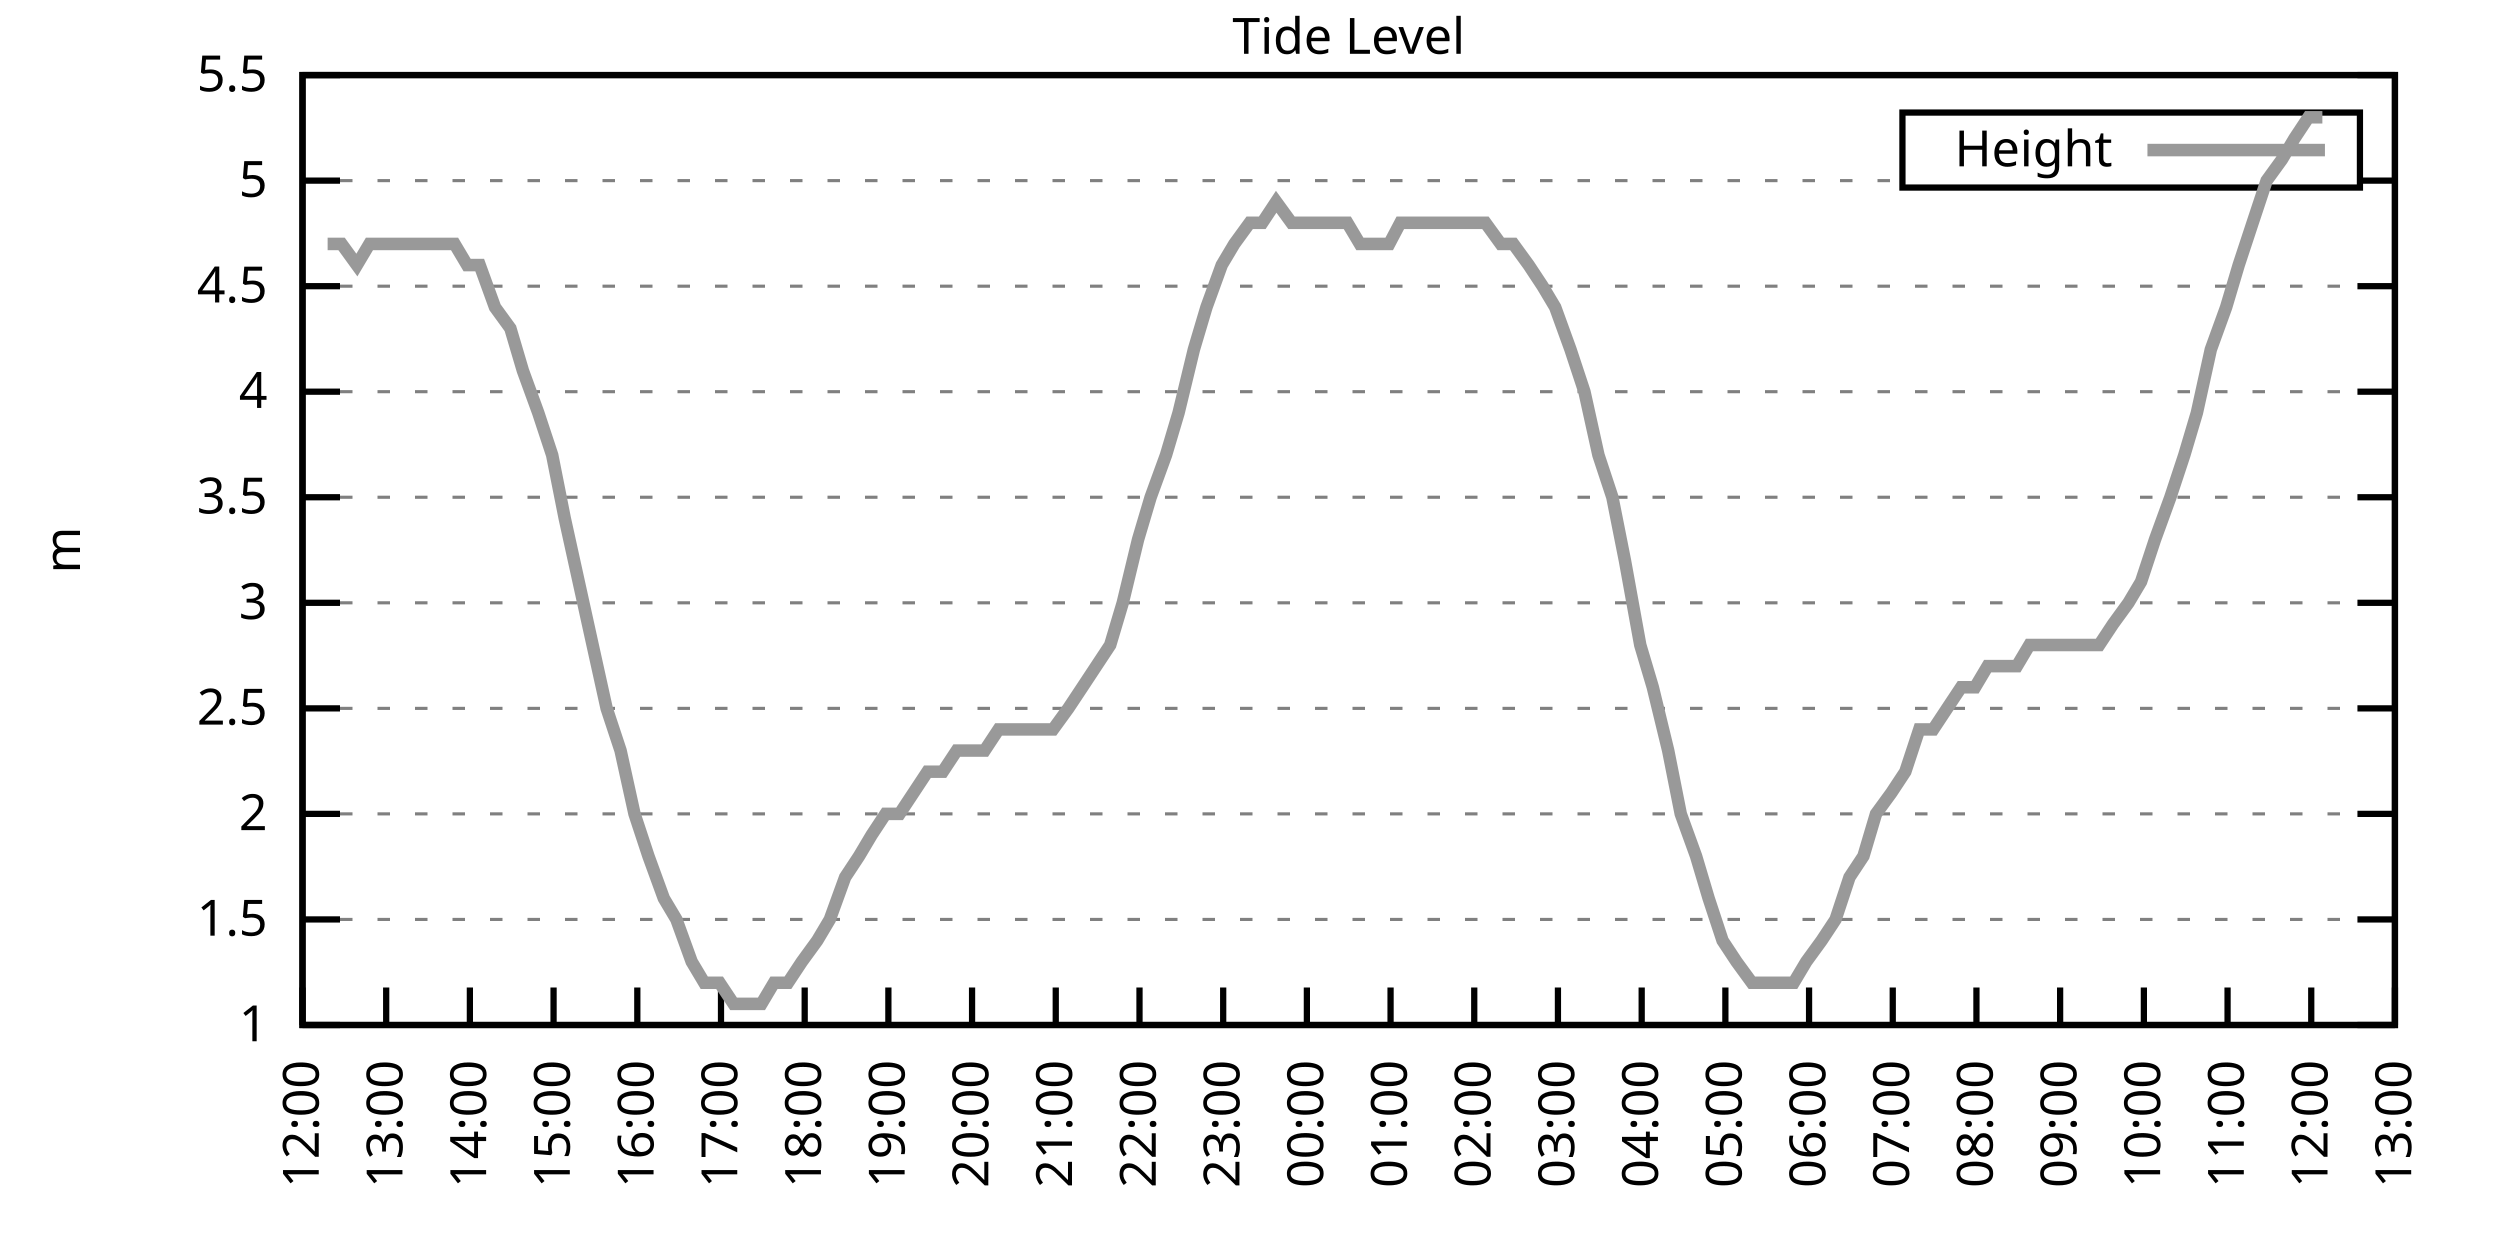
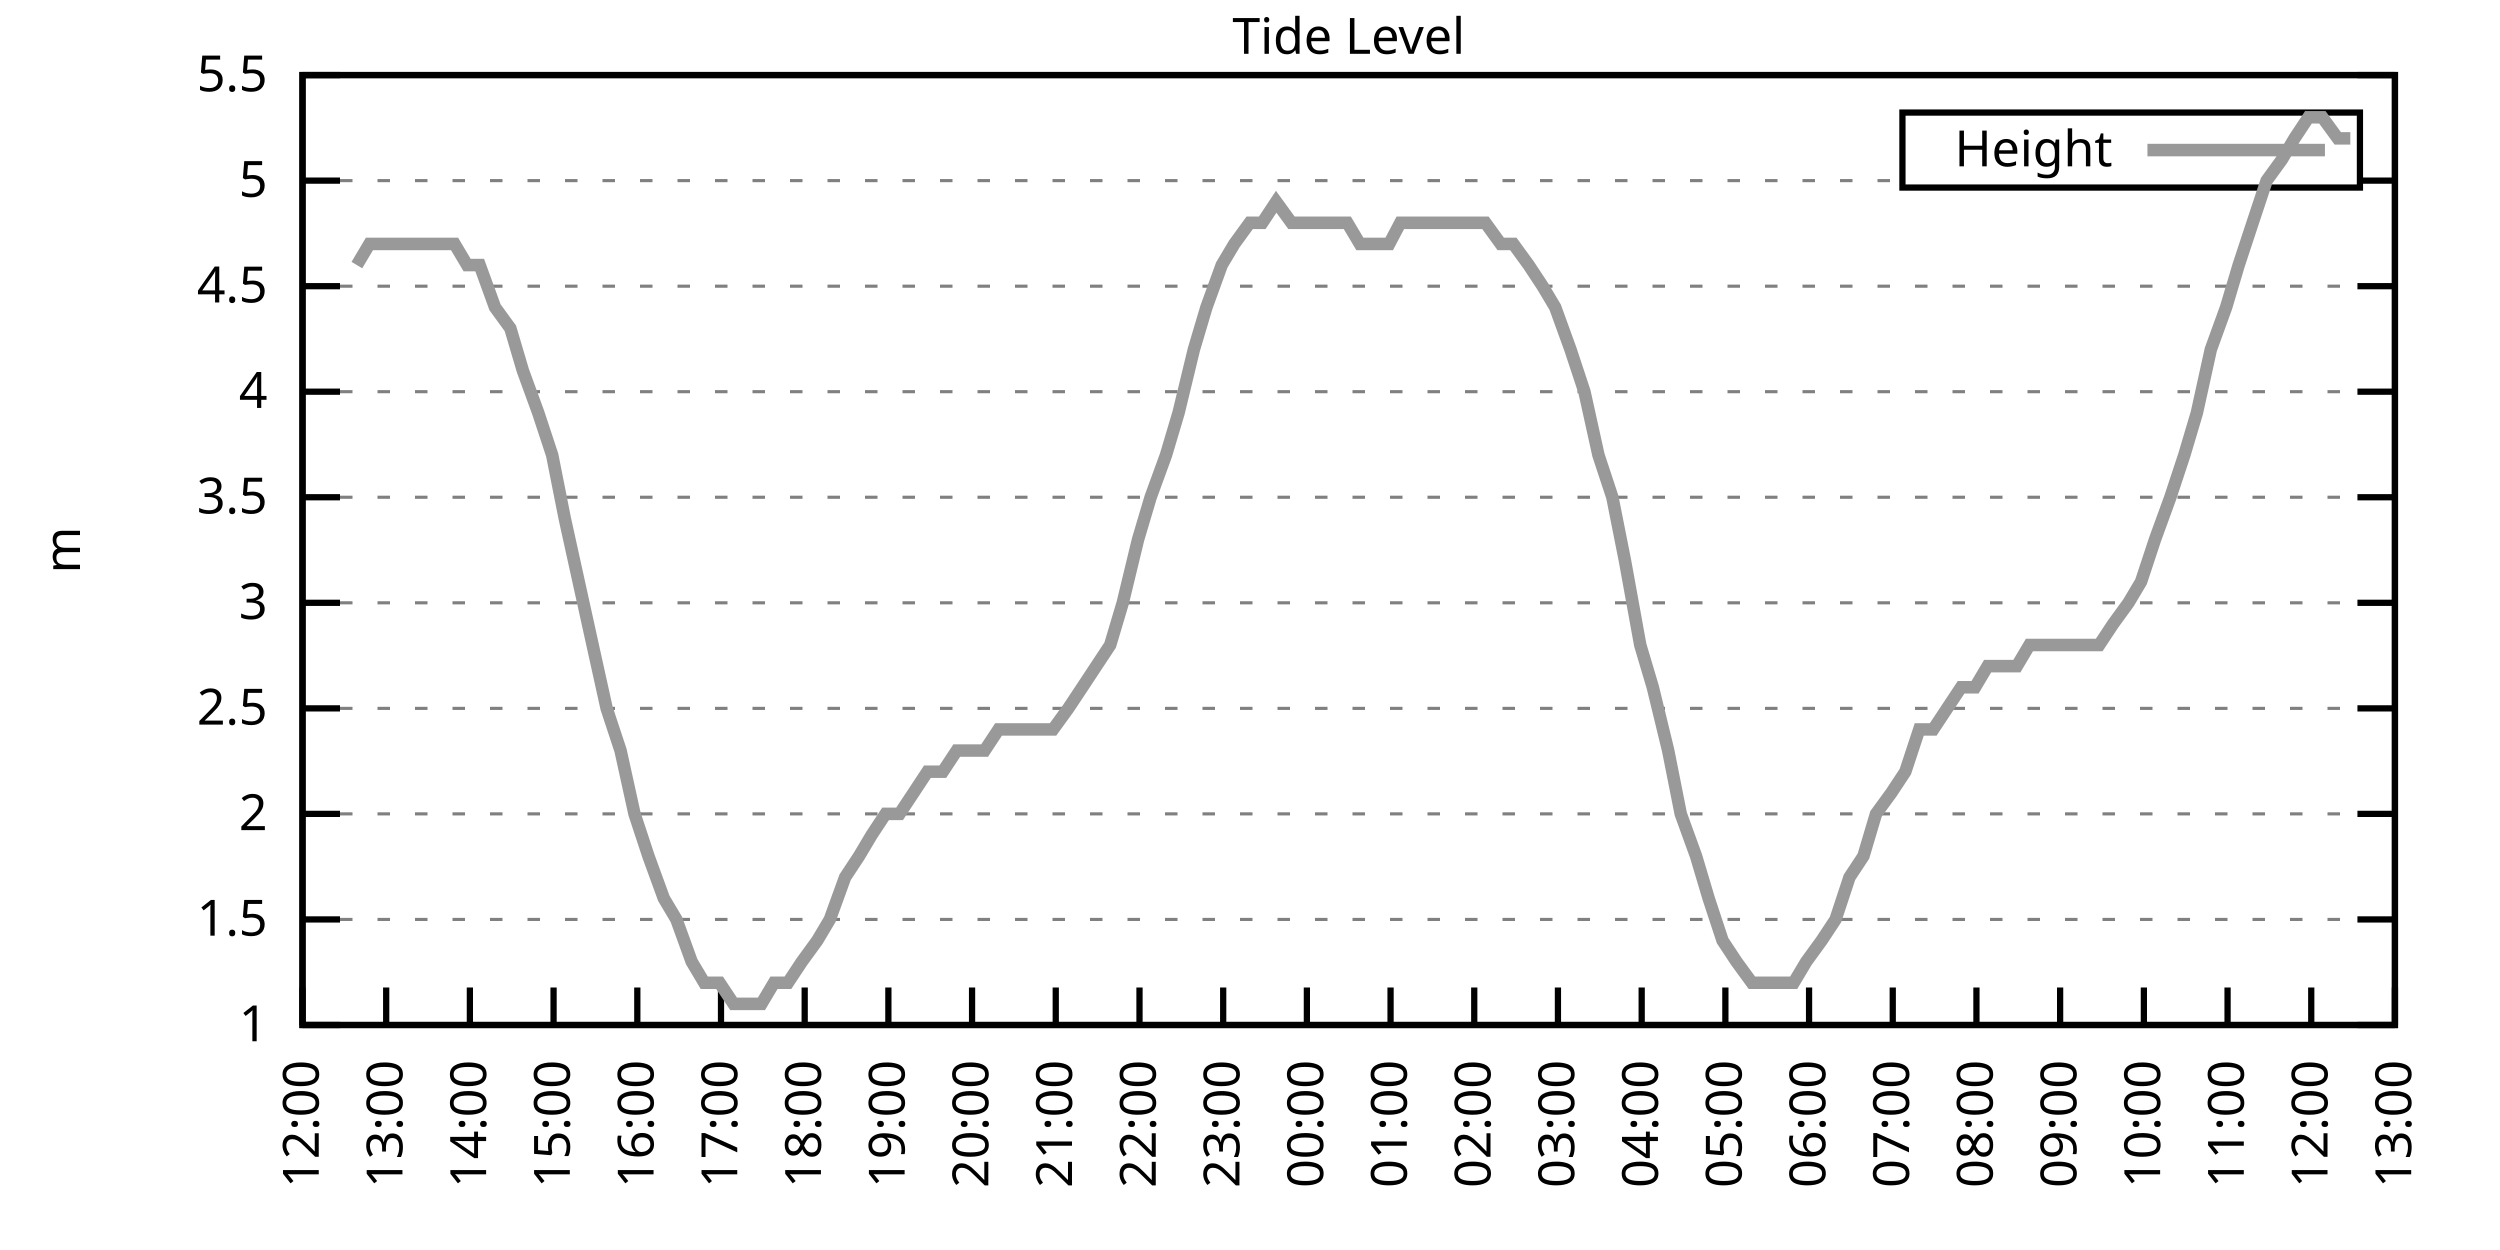
<svg xmlns="http://www.w3.org/2000/svg" xmlns:xlink="http://www.w3.org/1999/xlink" width="400" height="200" viewBox="0 0 400 200">
  <g id="gnuplot_canvas">
    <rect x="0" y="0" width="400" height="200" fill="none" />
    <defs>
      <circle id="gpDot" r="0.5" stroke-width="0.5" stroke="currentColor" />
      <path id="gpPt0" stroke-width="0.333" stroke="currentColor" d="M-1,0 h2 M0,-1 v2" />
      <path id="gpPt1" stroke-width="0.333" stroke="currentColor" d="M-1,-1 L1,1 M1,-1 L-1,1" />
      <path id="gpPt2" stroke-width="0.333" stroke="currentColor" d="M-1,0 L1,0 M0,-1 L0,1 M-1,-1 L1,1 M-1,1 L1,-1" />
      <rect id="gpPt3" stroke-width="0.333" stroke="currentColor" x="-1" y="-1" width="2" height="2" />
      <rect id="gpPt4" stroke-width="0.333" stroke="currentColor" fill="currentColor" x="-1" y="-1" width="2" height="2" />
      <circle id="gpPt5" stroke-width="0.333" stroke="currentColor" cx="0" cy="0" r="1" />
      <use xlink:href="#gpPt5" id="gpPt6" fill="currentColor" stroke="none" />
      <path id="gpPt7" stroke-width="0.333" stroke="currentColor" d="M0,-1.33 L-1.33,0.67 L1.33,0.67 z" />
      <use xlink:href="#gpPt7" id="gpPt8" fill="currentColor" stroke="none" />
      <use xlink:href="#gpPt7" id="gpPt9" stroke="currentColor" transform="rotate(180)" />
      <use xlink:href="#gpPt9" id="gpPt10" fill="currentColor" stroke="none" />
      <use xlink:href="#gpPt3" id="gpPt11" stroke="currentColor" transform="rotate(45)" />
      <use xlink:href="#gpPt11" id="gpPt12" fill="currentColor" stroke="none" />
      <path id="gpPt13" stroke-width="0.333" stroke="currentColor" d="M0,1.330 L1.265,0.411 L0.782,-1.067 L-0.782,-1.076 L-1.265,0.411 z" />
      <use xlink:href="#gpPt13" id="gpPt14" fill="currentColor" stroke="none" />
      <filter id="textbox" filterUnits="objectBoundingBox" x="0" y="0" height="1" width="1">
        <feFlood flood-color="white" flood-opacity="1" result="bgnd" />
        <feComposite in="SourceGraphic" in2="bgnd" operator="atop" />
      </filter>
      <filter id="greybox" filterUnits="objectBoundingBox" x="0" y="0" height="1" width="1">
        <feFlood flood-color="lightgrey" flood-opacity="1" result="grey" />
        <feComposite in="SourceGraphic" in2="grey" operator="atop" />
      </filter>
    </defs>
    <g fill="none" color="white" stroke="currentColor" stroke-width="1.00" stroke-linecap="butt" stroke-linejoin="miter">
</g>
    <g fill="none" color="black" stroke="currentColor" stroke-width="1.00" stroke-linecap="butt" stroke-linejoin="miter">
      <g stroke="none" shape-rendering="crispEdges">
        <polygon fill="rgb(255, 255, 255)" points="48.40,164.00 383.18,164.00 383.18,12.02 48.40,12.02 " />
      </g>
    </g>
    <g fill="none" color="black" stroke="currentColor" stroke-width="1.00" stroke-linecap="butt" stroke-linejoin="miter">
</g>
    <g fill="none" color="black" stroke="black" stroke-width="0.50" stroke-linecap="butt" stroke-linejoin="miter">
</g>
    <g fill="none" color="gray" stroke="currentColor" stroke-width="0.50" stroke-linecap="butt" stroke-linejoin="miter">
      <path stroke="gray" stroke-dasharray="2,4" class="gridline" d="M48.40,164.00 L383.19,164.00  " />
    </g>
    <g fill="none" color="gray" stroke="gray" stroke-width="1.00" stroke-linecap="butt" stroke-linejoin="miter">
</g>
    <g fill="none" color="black" stroke="currentColor" stroke-width="1.00" stroke-linecap="butt" stroke-linejoin="miter">
      <path stroke="black" d="M48.40,164.00 L54.40,164.00 M383.19,164.00 L377.19,164.00  " />
      <g transform="translate(42.80,166.60)" stroke="none" fill="black" font-family="Sans" font-size="8.00" text-anchor="end">
        <text>
          <tspan font-family="Sans"> 1</tspan>
        </text>
      </g>
    </g>
    <g fill="none" color="black" stroke="currentColor" stroke-width="1.00" stroke-linecap="butt" stroke-linejoin="miter">
</g>
    <g fill="none" color="black" stroke="black" stroke-width="0.50" stroke-linecap="butt" stroke-linejoin="miter">
</g>
    <g fill="none" color="gray" stroke="currentColor" stroke-width="0.50" stroke-linecap="butt" stroke-linejoin="miter">
      <path stroke="gray" stroke-dasharray="2,4" class="gridline" d="M48.40,147.11 L383.19,147.11  " />
    </g>
    <g fill="none" color="gray" stroke="gray" stroke-width="1.00" stroke-linecap="butt" stroke-linejoin="miter">
</g>
    <g fill="none" color="black" stroke="currentColor" stroke-width="1.00" stroke-linecap="butt" stroke-linejoin="miter">
      <path stroke="black" d="M48.40,147.11 L54.40,147.11 M383.19,147.11 L377.19,147.11  " />
      <g transform="translate(42.80,149.71)" stroke="none" fill="black" font-family="Sans" font-size="8.00" text-anchor="end">
        <text>
          <tspan font-family="Sans"> 1.5</tspan>
        </text>
      </g>
    </g>
    <g fill="none" color="black" stroke="currentColor" stroke-width="1.00" stroke-linecap="butt" stroke-linejoin="miter">
</g>
    <g fill="none" color="black" stroke="black" stroke-width="0.50" stroke-linecap="butt" stroke-linejoin="miter">
</g>
    <g fill="none" color="gray" stroke="currentColor" stroke-width="0.50" stroke-linecap="butt" stroke-linejoin="miter">
      <path stroke="gray" stroke-dasharray="2,4" class="gridline" d="M48.40,130.22 L383.19,130.22  " />
    </g>
    <g fill="none" color="gray" stroke="gray" stroke-width="1.00" stroke-linecap="butt" stroke-linejoin="miter">
</g>
    <g fill="none" color="black" stroke="currentColor" stroke-width="1.00" stroke-linecap="butt" stroke-linejoin="miter">
      <path stroke="black" d="M48.40,130.22 L54.40,130.22 M383.19,130.22 L377.19,130.22  " />
      <g transform="translate(42.80,132.82)" stroke="none" fill="black" font-family="Sans" font-size="8.00" text-anchor="end">
        <text>
          <tspan font-family="Sans"> 2</tspan>
        </text>
      </g>
    </g>
    <g fill="none" color="black" stroke="currentColor" stroke-width="1.00" stroke-linecap="butt" stroke-linejoin="miter">
</g>
    <g fill="none" color="black" stroke="black" stroke-width="0.50" stroke-linecap="butt" stroke-linejoin="miter">
</g>
    <g fill="none" color="gray" stroke="currentColor" stroke-width="0.50" stroke-linecap="butt" stroke-linejoin="miter">
      <path stroke="gray" stroke-dasharray="2,4" class="gridline" d="M48.40,113.34 L383.19,113.34  " />
    </g>
    <g fill="none" color="gray" stroke="gray" stroke-width="1.00" stroke-linecap="butt" stroke-linejoin="miter">
</g>
    <g fill="none" color="black" stroke="currentColor" stroke-width="1.00" stroke-linecap="butt" stroke-linejoin="miter">
      <path stroke="black" d="M48.40,113.34 L54.40,113.34 M383.19,113.34 L377.19,113.34  " />
      <g transform="translate(42.80,115.94)" stroke="none" fill="black" font-family="Sans" font-size="8.00" text-anchor="end">
        <text>
          <tspan font-family="Sans"> 2.5</tspan>
        </text>
      </g>
    </g>
    <g fill="none" color="black" stroke="currentColor" stroke-width="1.00" stroke-linecap="butt" stroke-linejoin="miter">
</g>
    <g fill="none" color="black" stroke="black" stroke-width="0.50" stroke-linecap="butt" stroke-linejoin="miter">
</g>
    <g fill="none" color="gray" stroke="currentColor" stroke-width="0.50" stroke-linecap="butt" stroke-linejoin="miter">
      <path stroke="gray" stroke-dasharray="2,4" class="gridline" d="M48.40,96.45 L383.19,96.45  " />
    </g>
    <g fill="none" color="gray" stroke="gray" stroke-width="1.00" stroke-linecap="butt" stroke-linejoin="miter">
</g>
    <g fill="none" color="black" stroke="currentColor" stroke-width="1.00" stroke-linecap="butt" stroke-linejoin="miter">
      <path stroke="black" d="M48.40,96.45 L54.40,96.45 M383.19,96.45 L377.19,96.45  " />
      <g transform="translate(42.80,99.05)" stroke="none" fill="black" font-family="Sans" font-size="8.00" text-anchor="end">
        <text>
          <tspan font-family="Sans"> 3</tspan>
        </text>
      </g>
    </g>
    <g fill="none" color="black" stroke="currentColor" stroke-width="1.00" stroke-linecap="butt" stroke-linejoin="miter">
</g>
    <g fill="none" color="black" stroke="black" stroke-width="0.50" stroke-linecap="butt" stroke-linejoin="miter">
</g>
    <g fill="none" color="gray" stroke="currentColor" stroke-width="0.50" stroke-linecap="butt" stroke-linejoin="miter">
      <path stroke="gray" stroke-dasharray="2,4" class="gridline" d="M48.40,79.56 L383.19,79.56  " />
    </g>
    <g fill="none" color="gray" stroke="gray" stroke-width="1.00" stroke-linecap="butt" stroke-linejoin="miter">
</g>
    <g fill="none" color="black" stroke="currentColor" stroke-width="1.00" stroke-linecap="butt" stroke-linejoin="miter">
      <path stroke="black" d="M48.40,79.56 L54.40,79.56 M383.19,79.56 L377.19,79.56  " />
      <g transform="translate(42.80,82.16)" stroke="none" fill="black" font-family="Sans" font-size="8.00" text-anchor="end">
        <text>
          <tspan font-family="Sans"> 3.5</tspan>
        </text>
      </g>
    </g>
    <g fill="none" color="black" stroke="currentColor" stroke-width="1.00" stroke-linecap="butt" stroke-linejoin="miter">
</g>
    <g fill="none" color="black" stroke="black" stroke-width="0.50" stroke-linecap="butt" stroke-linejoin="miter">
</g>
    <g fill="none" color="gray" stroke="currentColor" stroke-width="0.50" stroke-linecap="butt" stroke-linejoin="miter">
      <path stroke="gray" stroke-dasharray="2,4" class="gridline" d="M48.40,62.67 L383.19,62.67  " />
    </g>
    <g fill="none" color="gray" stroke="gray" stroke-width="1.00" stroke-linecap="butt" stroke-linejoin="miter">
</g>
    <g fill="none" color="black" stroke="currentColor" stroke-width="1.00" stroke-linecap="butt" stroke-linejoin="miter">
      <path stroke="black" d="M48.40,62.67 L54.40,62.67 M383.19,62.67 L377.19,62.67  " />
      <g transform="translate(42.80,65.27)" stroke="none" fill="black" font-family="Sans" font-size="8.00" text-anchor="end">
        <text>
          <tspan font-family="Sans"> 4</tspan>
        </text>
      </g>
    </g>
    <g fill="none" color="black" stroke="currentColor" stroke-width="1.00" stroke-linecap="butt" stroke-linejoin="miter">
</g>
    <g fill="none" color="black" stroke="black" stroke-width="0.50" stroke-linecap="butt" stroke-linejoin="miter">
</g>
    <g fill="none" color="gray" stroke="currentColor" stroke-width="0.50" stroke-linecap="butt" stroke-linejoin="miter">
      <path stroke="gray" stroke-dasharray="2,4" class="gridline" d="M48.40,45.79 L383.19,45.79  " />
    </g>
    <g fill="none" color="gray" stroke="gray" stroke-width="1.00" stroke-linecap="butt" stroke-linejoin="miter">
</g>
    <g fill="none" color="black" stroke="currentColor" stroke-width="1.00" stroke-linecap="butt" stroke-linejoin="miter">
      <path stroke="black" d="M48.40,45.79 L54.40,45.79 M383.19,45.79 L377.19,45.79  " />
      <g transform="translate(42.80,48.39)" stroke="none" fill="black" font-family="Sans" font-size="8.00" text-anchor="end">
        <text>
          <tspan font-family="Sans"> 4.5</tspan>
        </text>
      </g>
    </g>
    <g fill="none" color="black" stroke="currentColor" stroke-width="1.00" stroke-linecap="butt" stroke-linejoin="miter">
</g>
    <g fill="none" color="black" stroke="black" stroke-width="0.50" stroke-linecap="butt" stroke-linejoin="miter">
</g>
    <g fill="none" color="gray" stroke="currentColor" stroke-width="0.50" stroke-linecap="butt" stroke-linejoin="miter">
      <path stroke="gray" stroke-dasharray="2,4" class="gridline" d="M48.40,28.90 L304.39,28.90 M377.59,28.90 L383.19,28.90  " />
    </g>
    <g fill="none" color="gray" stroke="gray" stroke-width="1.00" stroke-linecap="butt" stroke-linejoin="miter">
</g>
    <g fill="none" color="black" stroke="currentColor" stroke-width="1.00" stroke-linecap="butt" stroke-linejoin="miter">
      <path stroke="black" d="M48.40,28.90 L54.40,28.90 M383.19,28.90 L377.19,28.90  " />
      <g transform="translate(42.80,31.50)" stroke="none" fill="black" font-family="Sans" font-size="8.00" text-anchor="end">
        <text>
          <tspan font-family="Sans"> 5</tspan>
        </text>
      </g>
    </g>
    <g fill="none" color="black" stroke="currentColor" stroke-width="1.00" stroke-linecap="butt" stroke-linejoin="miter">
</g>
    <g fill="none" color="black" stroke="black" stroke-width="0.50" stroke-linecap="butt" stroke-linejoin="miter">
</g>
    <g fill="none" color="gray" stroke="currentColor" stroke-width="0.50" stroke-linecap="butt" stroke-linejoin="miter">
      <path stroke="gray" stroke-dasharray="2,4" class="gridline" d="M48.40,12.01 L383.19,12.01  " />
    </g>
    <g fill="none" color="gray" stroke="gray" stroke-width="1.00" stroke-linecap="butt" stroke-linejoin="miter">
</g>
    <g fill="none" color="black" stroke="currentColor" stroke-width="1.00" stroke-linecap="butt" stroke-linejoin="miter">
      <path stroke="black" d="M48.40,12.01 L54.40,12.01 M383.19,12.01 L377.19,12.01  " />
      <g transform="translate(42.80,14.61)" stroke="none" fill="black" font-family="Sans" font-size="8.00" text-anchor="end">
        <text>
          <tspan font-family="Sans"> 5.5</tspan>
        </text>
      </g>
    </g>
    <g fill="none" color="black" stroke="currentColor" stroke-width="1.00" stroke-linecap="butt" stroke-linejoin="miter">
      <path stroke="black" d="M48.40,164.00 L48.40,158.00  " />
      <g transform="translate(51.00,169.60) rotate(270.00)" stroke="none" fill="black" font-family="Sans" font-size="8.00" text-anchor="end">
        <text>
          <tspan font-family="Sans">12:00</tspan>
        </text>
      </g>
    </g>
    <g fill="none" color="black" stroke="currentColor" stroke-width="1.00" stroke-linecap="butt" stroke-linejoin="miter">
      <path stroke="black" d="M61.79,164.00 L61.79,158.00  " />
      <g transform="translate(64.39,169.60) rotate(270.00)" stroke="none" fill="black" font-family="Sans" font-size="8.00" text-anchor="end">
        <text>
          <tspan font-family="Sans">13:00</tspan>
        </text>
      </g>
    </g>
    <g fill="none" color="black" stroke="currentColor" stroke-width="1.00" stroke-linecap="butt" stroke-linejoin="miter">
      <path stroke="black" d="M75.18,164.00 L75.18,158.00  " />
      <g transform="translate(77.78,169.60) rotate(270.00)" stroke="none" fill="black" font-family="Sans" font-size="8.00" text-anchor="end">
        <text>
          <tspan font-family="Sans">14:00</tspan>
        </text>
      </g>
    </g>
    <g fill="none" color="black" stroke="currentColor" stroke-width="1.00" stroke-linecap="butt" stroke-linejoin="miter">
      <path stroke="black" d="M88.57,164.00 L88.57,158.00  " />
      <g transform="translate(91.17,169.60) rotate(270.00)" stroke="none" fill="black" font-family="Sans" font-size="8.00" text-anchor="end">
        <text>
          <tspan font-family="Sans">15:00</tspan>
        </text>
      </g>
    </g>
    <g fill="none" color="black" stroke="currentColor" stroke-width="1.00" stroke-linecap="butt" stroke-linejoin="miter">
      <path stroke="black" d="M101.97,164.00 L101.97,158.00  " />
      <g transform="translate(104.57,169.60) rotate(270.00)" stroke="none" fill="black" font-family="Sans" font-size="8.00" text-anchor="end">
        <text>
          <tspan font-family="Sans">16:00</tspan>
        </text>
      </g>
    </g>
    <g fill="none" color="black" stroke="currentColor" stroke-width="1.00" stroke-linecap="butt" stroke-linejoin="miter">
      <path stroke="black" d="M115.36,164.00 L115.36,158.00  " />
      <g transform="translate(117.96,169.60) rotate(270.00)" stroke="none" fill="black" font-family="Sans" font-size="8.00" text-anchor="end">
        <text>
          <tspan font-family="Sans">17:00</tspan>
        </text>
      </g>
    </g>
    <g fill="none" color="black" stroke="currentColor" stroke-width="1.00" stroke-linecap="butt" stroke-linejoin="miter">
      <path stroke="black" d="M128.75,164.00 L128.75,158.00  " />
      <g transform="translate(131.35,169.60) rotate(270.00)" stroke="none" fill="black" font-family="Sans" font-size="8.00" text-anchor="end">
        <text>
          <tspan font-family="Sans">18:00</tspan>
        </text>
      </g>
    </g>
    <g fill="none" color="black" stroke="currentColor" stroke-width="1.00" stroke-linecap="butt" stroke-linejoin="miter">
      <path stroke="black" d="M142.14,164.00 L142.14,158.00  " />
      <g transform="translate(144.74,169.60) rotate(270.00)" stroke="none" fill="black" font-family="Sans" font-size="8.00" text-anchor="end">
        <text>
          <tspan font-family="Sans">19:00</tspan>
        </text>
      </g>
    </g>
    <g fill="none" color="black" stroke="currentColor" stroke-width="1.00" stroke-linecap="butt" stroke-linejoin="miter">
      <path stroke="black" d="M155.53,164.00 L155.53,158.00  " />
      <g transform="translate(158.13,169.60) rotate(270.00)" stroke="none" fill="black" font-family="Sans" font-size="8.00" text-anchor="end">
        <text>
          <tspan font-family="Sans">20:00</tspan>
        </text>
      </g>
    </g>
    <g fill="none" color="black" stroke="currentColor" stroke-width="1.00" stroke-linecap="butt" stroke-linejoin="miter">
      <path stroke="black" d="M168.92,164.00 L168.92,158.00  " />
      <g transform="translate(171.52,169.60) rotate(270.00)" stroke="none" fill="black" font-family="Sans" font-size="8.00" text-anchor="end">
        <text>
          <tspan font-family="Sans">21:00</tspan>
        </text>
      </g>
    </g>
    <g fill="none" color="black" stroke="currentColor" stroke-width="1.00" stroke-linecap="butt" stroke-linejoin="miter">
      <path stroke="black" d="M182.32,164.00 L182.32,158.00  " />
      <g transform="translate(184.92,169.60) rotate(270.00)" stroke="none" fill="black" font-family="Sans" font-size="8.00" text-anchor="end">
        <text>
          <tspan font-family="Sans">22:00</tspan>
        </text>
      </g>
    </g>
    <g fill="none" color="black" stroke="currentColor" stroke-width="1.00" stroke-linecap="butt" stroke-linejoin="miter">
      <path stroke="black" d="M195.71,164.00 L195.71,158.00  " />
      <g transform="translate(198.31,169.60) rotate(270.00)" stroke="none" fill="black" font-family="Sans" font-size="8.00" text-anchor="end">
        <text>
          <tspan font-family="Sans">23:00</tspan>
        </text>
      </g>
    </g>
    <g fill="none" color="black" stroke="currentColor" stroke-width="1.00" stroke-linecap="butt" stroke-linejoin="miter">
      <path stroke="black" d="M209.10,164.00 L209.10,158.00  " />
      <g transform="translate(211.70,169.60) rotate(270.00)" stroke="none" fill="black" font-family="Sans" font-size="8.00" text-anchor="end">
        <text>
          <tspan font-family="Sans">00:00</tspan>
        </text>
      </g>
    </g>
    <g fill="none" color="black" stroke="currentColor" stroke-width="1.00" stroke-linecap="butt" stroke-linejoin="miter">
      <path stroke="black" d="M222.49,164.00 L222.49,158.00  " />
      <g transform="translate(225.09,169.60) rotate(270.00)" stroke="none" fill="black" font-family="Sans" font-size="8.00" text-anchor="end">
        <text>
          <tspan font-family="Sans">01:00</tspan>
        </text>
      </g>
    </g>
    <g fill="none" color="black" stroke="currentColor" stroke-width="1.00" stroke-linecap="butt" stroke-linejoin="miter">
      <path stroke="black" d="M235.88,164.00 L235.88,158.00  " />
      <g transform="translate(238.48,169.60) rotate(270.00)" stroke="none" fill="black" font-family="Sans" font-size="8.00" text-anchor="end">
        <text>
          <tspan font-family="Sans">02:00</tspan>
        </text>
      </g>
    </g>
    <g fill="none" color="black" stroke="currentColor" stroke-width="1.00" stroke-linecap="butt" stroke-linejoin="miter">
      <path stroke="black" d="M249.27,164.00 L249.27,158.00  " />
      <g transform="translate(251.87,169.60) rotate(270.00)" stroke="none" fill="black" font-family="Sans" font-size="8.00" text-anchor="end">
        <text>
          <tspan font-family="Sans">03:00</tspan>
        </text>
      </g>
    </g>
    <g fill="none" color="black" stroke="currentColor" stroke-width="1.00" stroke-linecap="butt" stroke-linejoin="miter">
      <path stroke="black" d="M262.67,164.00 L262.67,158.00  " />
      <g transform="translate(265.27,169.60) rotate(270.00)" stroke="none" fill="black" font-family="Sans" font-size="8.00" text-anchor="end">
        <text>
          <tspan font-family="Sans">04:00</tspan>
        </text>
      </g>
    </g>
    <g fill="none" color="black" stroke="currentColor" stroke-width="1.00" stroke-linecap="butt" stroke-linejoin="miter">
      <path stroke="black" d="M276.06,164.00 L276.06,158.00  " />
      <g transform="translate(278.66,169.60) rotate(270.00)" stroke="none" fill="black" font-family="Sans" font-size="8.00" text-anchor="end">
        <text>
          <tspan font-family="Sans">05:00</tspan>
        </text>
      </g>
    </g>
    <g fill="none" color="black" stroke="currentColor" stroke-width="1.00" stroke-linecap="butt" stroke-linejoin="miter">
      <path stroke="black" d="M289.45,164.00 L289.45,158.00  " />
      <g transform="translate(292.05,169.60) rotate(270.00)" stroke="none" fill="black" font-family="Sans" font-size="8.00" text-anchor="end">
        <text>
          <tspan font-family="Sans">06:00</tspan>
        </text>
      </g>
    </g>
    <g fill="none" color="black" stroke="currentColor" stroke-width="1.00" stroke-linecap="butt" stroke-linejoin="miter">
      <path stroke="black" d="M302.84,164.00 L302.84,158.00  " />
      <g transform="translate(305.44,169.60) rotate(270.00)" stroke="none" fill="black" font-family="Sans" font-size="8.00" text-anchor="end">
        <text>
          <tspan font-family="Sans">07:00</tspan>
        </text>
      </g>
    </g>
    <g fill="none" color="black" stroke="currentColor" stroke-width="1.00" stroke-linecap="butt" stroke-linejoin="miter">
      <path stroke="black" d="M316.23,164.00 L316.23,158.00  " />
      <g transform="translate(318.83,169.60) rotate(270.00)" stroke="none" fill="black" font-family="Sans" font-size="8.00" text-anchor="end">
        <text>
          <tspan font-family="Sans">08:00</tspan>
        </text>
      </g>
    </g>
    <g fill="none" color="black" stroke="currentColor" stroke-width="1.00" stroke-linecap="butt" stroke-linejoin="miter">
      <path stroke="black" d="M329.62,164.00 L329.62,158.00  " />
      <g transform="translate(332.22,169.60) rotate(270.00)" stroke="none" fill="black" font-family="Sans" font-size="8.00" text-anchor="end">
        <text>
          <tspan font-family="Sans">09:00</tspan>
        </text>
      </g>
    </g>
    <g fill="none" color="black" stroke="currentColor" stroke-width="1.00" stroke-linecap="butt" stroke-linejoin="miter">
      <path stroke="black" d="M343.02,164.00 L343.02,158.00  " />
      <g transform="translate(345.62,169.60) rotate(270.00)" stroke="none" fill="black" font-family="Sans" font-size="8.00" text-anchor="end">
        <text>
          <tspan font-family="Sans">10:00</tspan>
        </text>
      </g>
    </g>
    <g fill="none" color="black" stroke="currentColor" stroke-width="1.00" stroke-linecap="butt" stroke-linejoin="miter">
      <path stroke="black" d="M356.41,164.00 L356.41,158.00  " />
      <g transform="translate(359.01,169.60) rotate(270.00)" stroke="none" fill="black" font-family="Sans" font-size="8.00" text-anchor="end">
        <text>
          <tspan font-family="Sans">11:00</tspan>
        </text>
      </g>
    </g>
    <g fill="none" color="black" stroke="currentColor" stroke-width="1.00" stroke-linecap="butt" stroke-linejoin="miter">
      <path stroke="black" d="M369.80,164.00 L369.80,158.00  " />
      <g transform="translate(372.40,169.60) rotate(270.00)" stroke="none" fill="black" font-family="Sans" font-size="8.00" text-anchor="end">
        <text>
          <tspan font-family="Sans">12:00</tspan>
        </text>
      </g>
    </g>
    <g fill="none" color="black" stroke="currentColor" stroke-width="1.00" stroke-linecap="butt" stroke-linejoin="miter">
      <path stroke="black" d="M383.19,164.00 L383.19,158.00  " />
      <g transform="translate(385.79,169.60) rotate(270.00)" stroke="none" fill="black" font-family="Sans" font-size="8.00" text-anchor="end">
        <text>
          <tspan font-family="Sans">13:00</tspan>
        </text>
      </g>
    </g>
    <g fill="none" color="black" stroke="currentColor" stroke-width="1.00" stroke-linecap="butt" stroke-linejoin="miter">
</g>
    <g fill="none" color="black" stroke="currentColor" stroke-width="1.00" stroke-linecap="butt" stroke-linejoin="miter">
      <path stroke="black" d="M48.40,12.01 L48.40,164.00 L383.19,164.00 L383.19,12.01 L48.40,12.01 Z  " />
    </g>
    <g fill="none" color="black" stroke="currentColor" stroke-width="1.00" stroke-linecap="butt" stroke-linejoin="miter">
</g>
    <g fill="none" color="black" stroke="currentColor" stroke-width="1.00" stroke-linecap="butt" stroke-linejoin="miter">
      <path stroke="black" d="M304.39,30.01 L304.39,18.01 L377.59,18.01 L377.59,30.01 L304.39,30.01 Z  " />
    </g>
    <g id="Tide_level_plot_1">
      <g fill="none" color="white" stroke="black" stroke-width="2.00" stroke-linecap="butt" stroke-linejoin="miter">
</g>
      <g fill="none" color="black" stroke="currentColor" stroke-width="2.00" stroke-linecap="butt" stroke-linejoin="miter">
        <g transform="translate(337.99,26.61)" stroke="none" fill="black" font-family="Sans" font-size="8.00" text-anchor="end">
          <text>
            <tspan font-family="Sans">Height</tspan>
          </text>
        </g>
      </g>
      <g fill="none" color="black" stroke="currentColor" stroke-width="2.00" stroke-linecap="butt" stroke-linejoin="miter">
-         <path stroke="rgb(153, 153, 153)" d="M343.59,24.01 L371.99,24.01 M52.42,39.03 L54.65,39.03 L57.10,42.41 L59.11,39.03 L61.57,39.03 L63.80,39.03   L66.03,39.03 L68.26,39.03 L70.27,39.03 L72.73,39.03 L74.74,42.41 L76.75,42.41 L79.20,49.16 L81.66,52.54   L83.66,59.30 L86.12,66.05 L88.35,72.81 L90.36,82.94 L92.59,93.07 L94.82,103.20 L97.06,113.34 L99.29,120.09   L101.52,130.22 L103.75,136.98 L106.21,143.73 L108.22,147.11 L110.67,153.87 L112.68,157.24 L115.13,157.24 L117.37,160.62   L119.60,160.62 L121.83,160.62 L123.84,157.24 L126.07,157.24 L128.30,153.87 L130.76,150.49 L132.77,147.11 L135.22,140.36   L137.45,136.98 L139.46,133.60 L141.69,130.22 L143.93,130.22 L146.16,126.85 L148.39,123.47 L150.85,123.47 L153.08,120.09   L155.31,120.09 L157.54,120.09 L159.77,116.71 L161.78,116.71 L164.24,116.71 L166.25,116.71 L168.48,116.71 L170.93,113.34   L173.17,109.96 L175.40,106.58 L177.63,103.20 L179.64,96.45 L182.09,86.32 L184.10,79.56 L186.56,72.81 L188.57,66.05   L191.02,55.92 L193.03,49.16 L195.48,42.41 L197.49,39.03 L199.95,35.65 L201.96,35.65 L204.19,32.28 L206.64,35.65   L208.65,35.65 L210.88,35.65 L213.12,35.65 L215.57,35.65 L217.58,39.03 L220.04,39.03 L222.27,39.03 L224.05,35.65   L226.73,35.65 L228.74,35.65 L230.97,35.65 L233.20,35.65 L235.66,35.65 L237.67,35.65 L240.12,39.03 L242.13,39.03   L244.59,42.41 L246.82,45.79 L248.83,49.16 L251.28,55.92 L253.51,62.67 L255.75,72.81 L257.98,79.56 L259.99,89.69   L262.44,103.20 L264.45,109.96 L266.91,120.09 L268.92,130.22 L271.37,136.98 L273.38,143.73 L275.61,150.49 L277.84,153.87   L280.30,157.24 L282.53,157.24 L284.76,157.24 L286.99,157.24 L289.00,153.87 L291.46,150.49 L293.69,147.11 L295.92,140.36   L298.15,136.98 L300.16,130.22 L302.62,126.85 L304.85,123.47 L307.08,116.71 L309.31,116.71 L311.54,113.34 L313.78,109.96   L316.01,109.96 L318.02,106.58 L320.47,106.58 L322.70,106.58 L324.71,103.20 L327.17,103.20 L329.18,103.20 L331.63,103.20   L333.64,103.20 L335.87,103.20 L338.10,99.83 L340.56,96.45 L342.57,93.07 L344.80,86.32 L347.26,79.56 L349.49,72.81   L351.50,66.05 L353.73,55.92 L356.18,49.16 L358.19,42.41 L360.42,35.65 L362.66,28.90 L365.11,25.52 L367.12,22.14   L369.35,18.77 L371.58,18.77  " />
+         <path stroke="rgb(153, 153, 153)" d="M343.59,24.01 L371.99,24.01 M57.10,42.41 L59.11,39.03 L61.57,39.03 L63.80,39.03 L66.03,39.03 L68.26,39.03   L70.27,39.03 L72.73,39.03 L74.74,42.41 L76.75,42.41 L79.20,49.16 L81.66,52.54 L83.66,59.30 L86.12,66.05   L88.35,72.81 L90.36,82.94 L92.59,93.07 L94.82,103.20 L97.06,113.34 L99.29,120.09 L101.52,130.22 L103.75,136.98   L106.21,143.73 L108.22,147.11 L110.67,153.87 L112.68,157.24 L115.13,157.24 L117.37,160.62 L119.60,160.62 L121.83,160.62   L123.84,157.24 L126.07,157.24 L128.30,153.87 L130.76,150.49 L132.77,147.11 L135.22,140.36 L137.45,136.98 L139.46,133.60   L141.69,130.22 L143.93,130.22 L146.16,126.85 L148.39,123.47 L150.85,123.47 L153.08,120.09 L155.31,120.09 L157.54,120.09   L159.77,116.71 L161.78,116.71 L164.24,116.71 L166.25,116.71 L168.48,116.71 L170.93,113.34 L173.17,109.96 L175.40,106.58   L177.63,103.20 L179.64,96.45 L182.09,86.32 L184.10,79.56 L186.56,72.81 L188.57,66.05 L191.02,55.92 L193.03,49.16   L195.48,42.41 L197.49,39.03 L199.95,35.65 L201.96,35.65 L204.19,32.28 L206.64,35.65 L208.65,35.65 L210.88,35.65   L213.12,35.65 L215.57,35.65 L217.58,39.03 L220.04,39.03 L222.27,39.03 L224.05,35.65 L226.73,35.65 L228.74,35.65   L230.97,35.65 L233.20,35.65 L235.66,35.65 L237.67,35.65 L240.12,39.03 L242.13,39.03 L244.59,42.41 L246.82,45.79   L248.83,49.16 L251.28,55.92 L253.51,62.67 L255.75,72.81 L257.98,79.56 L259.99,89.69 L262.44,103.20 L264.45,109.96   L266.91,120.09 L268.92,130.22 L271.37,136.98 L273.38,143.73 L275.61,150.49 L277.84,153.87 L280.30,157.24 L282.53,157.24   L284.76,157.24 L286.99,157.24 L289.00,153.87 L291.46,150.49 L293.69,147.11 L295.92,140.36 L298.15,136.98 L300.16,130.22   L302.62,126.85 L304.85,123.47 L307.08,116.71 L309.31,116.71 L311.54,113.34 L313.78,109.96 L316.01,109.96 L318.02,106.58   L320.47,106.58 L322.70,106.58 L324.71,103.20 L327.17,103.20 L329.18,103.20 L331.63,103.20 L333.64,103.20 L335.87,103.20   L338.10,99.83 L340.56,96.45 L342.57,93.07 L344.80,86.32 L347.26,79.56 L349.49,72.81 L351.50,66.05 L353.73,55.92   L356.18,49.16 L358.19,42.41 L360.42,35.65 L362.66,28.90 L365.11,25.52 L367.12,22.14 L369.35,18.77 L371.58,18.77   L374.04,22.14 L376.05,22.14  " />
      </g>
    </g>
    <g fill="none" color="black" stroke="currentColor" stroke-width="2.00" stroke-linecap="butt" stroke-linejoin="miter">
</g>
    <g fill="none" color="black" stroke="black" stroke-width="1.00" stroke-linecap="butt" stroke-linejoin="miter">
</g>
    <g fill="none" color="black" stroke="currentColor" stroke-width="1.00" stroke-linecap="butt" stroke-linejoin="miter">
      <path stroke="black" d="M48.40,12.01 L48.40,164.00 L383.19,164.00 L383.19,12.01 L48.40,12.01 Z  " />
      <g transform="translate(12.80,88.01) rotate(270.00)" stroke="none" fill="black" font-family="Sans" font-size="8.00" text-anchor="middle">
        <text>
          <tspan font-family="Sans">m</tspan>
        </text>
      </g>
    </g>
    <g fill="none" color="black" stroke="currentColor" stroke-width="1.00" stroke-linecap="butt" stroke-linejoin="miter">
</g>
    <g fill="none" color="black" stroke="currentColor" stroke-width="1.00" stroke-linecap="butt" stroke-linejoin="miter">
      <g transform="translate(215.79,8.61)" stroke="none" fill="black" font-family="Sans" font-size="8.00" text-anchor="middle">
        <text>
          <tspan font-family="Sans">Tide Level</tspan>
        </text>
      </g>
    </g>
    <g fill="none" color="black" stroke="currentColor" stroke-width="1.00" stroke-linecap="butt" stroke-linejoin="miter">
</g>
  </g>
</svg>
